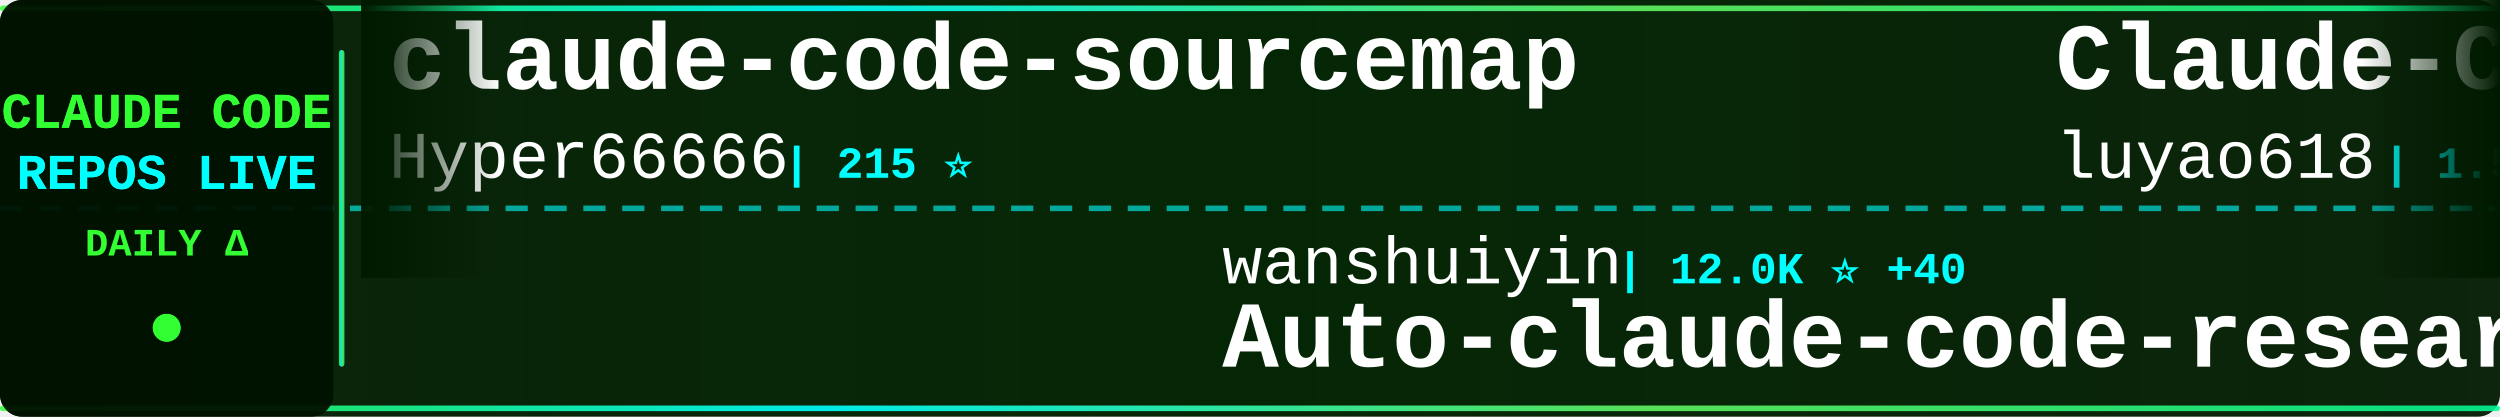
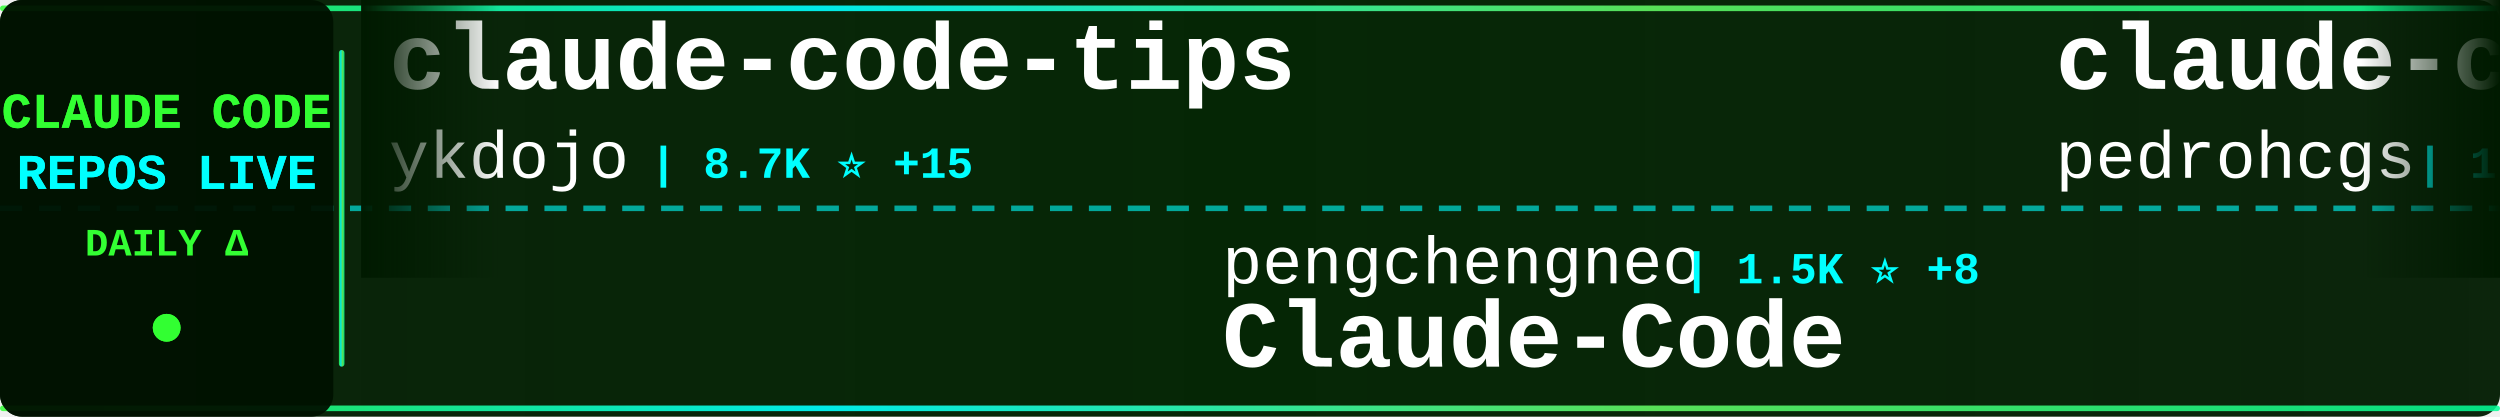
<svg xmlns="http://www.w3.org/2000/svg" width="900" height="150">
  <defs>
    <linearGradient id="tickerBg" x1="0%" y1="0%" x2="100%" y2="0%">
      <stop offset="0%" style="stop-color:#001a00;stop-opacity:0.95" />
      <stop offset="50%" style="stop-color:#002200;stop-opacity:0.98" />
      <stop offset="100%" style="stop-color:#001a00;stop-opacity:0.95" />
    </linearGradient>
    <linearGradient id="borderGrad" x1="0%" y1="0%" x2="100%" y2="0%">
      <stop offset="0%" style="stop-color:#33ff33;stop-opacity:0.85">
        <animate attributeName="stop-opacity" values="0.85;1;0.85" dur="2s" repeatCount="indefinite" />
      </stop>
      <stop offset="33%" style="stop-color:#00ffff;stop-opacity:0.9">
        <animate attributeName="stop-opacity" values="0.9;1;0.9" dur="2.2s" repeatCount="indefinite" />
      </stop>
      <stop offset="66%" style="stop-color:#66ff66;stop-opacity:0.85">
        <animate attributeName="stop-opacity" values="0.85;1;0.85" dur="1.8s" repeatCount="indefinite" />
      </stop>
      <stop offset="100%" style="stop-color:#00ff99;stop-opacity:0.85">
        <animate attributeName="stop-opacity" values="0.85;1;0.85" dur="2s" repeatCount="indefinite" />
      </stop>
    </linearGradient>
    <filter id="textGlow">
      <feGaussianBlur stdDeviation="0.1" result="coloredBlur" />
      <feMerge>
        <feMergeNode in="coloredBlur" />
        <feMergeNode in="SourceGraphic" />
      </feMerge>
    </filter>
    <filter id="metricGlow">
      <feGaussianBlur stdDeviation="0.2" result="coloredBlur" />
      <feMerge>
        <feMergeNode in="coloredBlur" />
        <feMergeNode in="SourceGraphic" />
      </feMerge>
    </filter>
    <linearGradient id="leftFade" x1="0%" y1="0%" x2="100%" y2="0%">
      <stop offset="0%" style="stop-color:#001a00;stop-opacity:1" />
      <stop offset="100%" style="stop-color:#001a00;stop-opacity:0" />
    </linearGradient>
    <linearGradient id="rightFade" x1="0%" y1="0%" x2="100%" y2="0%">
      <stop offset="0%" style="stop-color:#001a00;stop-opacity:0" />
      <stop offset="100%" style="stop-color:#001a00;stop-opacity:1" />
    </linearGradient>
  </defs>
  <rect width="900" height="150" fill="url(#tickerBg)" rx="8" />
  <rect x="0" y="2" width="900" height="2" fill="url(#borderGrad)" rx="1" />
  <rect x="0" y="146" width="900" height="2" fill="url(#borderGrad)" rx="1" />
  <line x1="0" y1="75" x2="900" y2="75" stroke="#00ffff" stroke-width="2" stroke-dasharray="8 6" opacity="0.6" />
  <rect x="0" y="0" width="120" height="150" fill="#001100" opacity="0.95" rx="8" />
  <text x="60" y="46" font-family="'Courier New', monospace" font-size="18" font-weight="bold" fill="#33ff33" text-anchor="middle" filter="url(#textGlow)">
    CLAUDE CODE
  </text>
  <text x="60" y="68" font-family="'Courier New', monospace" font-size="18" font-weight="bold" fill="#00ffff" text-anchor="middle" filter="url(#textGlow)">
    REPOS LIVE
  </text>
  <text x="60" y="92" font-family="'Courier New', monospace" font-size="14" font-weight="bold" fill="#33ff33" text-anchor="middle">
    DAILY Δ
  </text>
  <circle cx="60" cy="118" r="5" fill="#33ff33" filter="url(#metricGlow)">
    <animate attributeName="r" values="4;6;4" dur="1.5s" repeatCount="indefinite" />
    <animate attributeName="opacity" values="0.6;1;0.6" dur="1.5s" repeatCount="indefinite" />
  </circle>
  <rect x="122" y="18" width="2" height="114" fill="url(#borderGrad)" rx="1" />
  <clipPath id="tickerClip">
    <rect x="130" y="0" width="770" height="150" />
  </clipPath>
  <g clip-path="url(#tickerClip)">
    <g id="tickerItems">
      <animateTransform attributeName="transform" attributeType="XML" type="translate" from="0 0" to="-3000 0" dur="54s" repeatCount="indefinite" />
      <g transform="translate(0, 0)">
-         <text x="140" y="32" font-family="'Courier New', monospace" font-size="34" font-weight="bold" fill="#ffffff">claude-code-sourcemap</text>
-         <text x="140" y="64" font-family="'Courier New', monospace" font-size="24" font-weight="normal" fill="#ffffff" opacity="1.0">Hyper66666</text>
-         <text x="282" y="64" font-family="'Courier New', monospace" font-size="16" font-weight="bold" fill="#00ffff"> | 215 ⭐</text>
+         <text x="140" y="32" font-family="'Courier New', monospace" font-size="34" font-weight="bold" fill="#ffffff">claude-code-tips</text>
+         <text x="140" y="64" font-family="'Courier New', monospace" font-size="24" font-weight="normal" fill="#ffffff" opacity="1.0">ykdojo</text>
+         <text x="234" y="64" font-family="'Courier New', monospace" font-size="16" font-weight="bold" fill="#00ffff"> | 8.7K ⭐ +15</text>
      </g>
      <g transform="translate(300, 0)">
-         <text x="140" y="102" font-family="'Courier New', monospace" font-size="24" font-weight="normal" fill="#ffffff" opacity="1.0">wanshuiyin</text>
-         <text x="282" y="102" font-family="'Courier New', monospace" font-size="16" font-weight="bold" fill="#00ffff"> | 12.0K ⭐ +40</text>
-         <text x="140" y="132" font-family="'Courier New', monospace" font-size="34" font-weight="bold" fill="#ffffff">Auto-claude-code-researc...</text>
+         <text x="140" y="102" font-family="'Courier New', monospace" font-size="24" font-weight="normal" fill="#ffffff" opacity="1.0">pengchengneo</text>
+         <text x="306" y="102" font-family="'Courier New', monospace" font-size="16" font-weight="bold" fill="#00ffff"> | 1.5K ⭐ +8</text>
+         <text x="140" y="132" font-family="'Courier New', monospace" font-size="34" font-weight="bold" fill="#ffffff">Claude-Code</text>
      </g>
      <g transform="translate(600, 0)">
-         <text x="140" y="32" font-family="'Courier New', monospace" font-size="34" font-weight="bold" fill="#ffffff">Claude-Code-Source-Study</text>
-         <text x="140" y="64" font-family="'Courier New', monospace" font-size="24" font-weight="normal" fill="#ffffff" opacity="1.0">luyao618</text>
-         <text x="258" y="64" font-family="'Courier New', monospace" font-size="16" font-weight="bold" fill="#00ffff"> | 1.5K ⭐ +5</text>
+         <text x="140" y="32" font-family="'Courier New', monospace" font-size="34" font-weight="bold" fill="#ffffff">claude-code-my-workflow</text>
+         <text x="140" y="64" font-family="'Courier New', monospace" font-size="24" font-weight="normal" fill="#ffffff" opacity="1.0">pedrohcgs</text>
+         <text x="270" y="64" font-family="'Courier New', monospace" font-size="16" font-weight="bold" fill="#00ffff"> | 1.3K ⭐ +3</text>
      </g>
      <g transform="translate(900, 0)">
-         <text x="140" y="102" font-family="'Courier New', monospace" font-size="24" font-weight="normal" fill="#ffffff" opacity="1.0">disler</text>
-         <text x="234" y="102" font-family="'Courier New', monospace" font-size="16" font-weight="bold" fill="#00ffff"> | 3.8K ⭐ +6</text>
-         <text x="140" y="132" font-family="'Courier New', monospace" font-size="34" font-weight="bold" fill="#ffffff">claude-code-hooks-master...</text>
+         <text x="140" y="102" font-family="'Courier New', monospace" font-size="24" font-weight="normal" fill="#ffffff" opacity="1.0">guanshan</text>
+         <text x="258" y="102" font-family="'Courier New', monospace" font-size="16" font-weight="bold" fill="#00ffff"> | 60 ⭐</text>
+         <text x="140" y="132" font-family="'Courier New', monospace" font-size="34" font-weight="bold" fill="#ffffff">ClaudeCode</text>
      </g>
      <g transform="translate(1200, 0)">
-         <text x="140" y="32" font-family="'Courier New', monospace" font-size="34" font-weight="bold" fill="#ffffff">claude-code-source</text>
-         <text x="140" y="64" font-family="'Courier New', monospace" font-size="24" font-weight="normal" fill="#ffffff" opacity="1.0">JrCx7scC</text>
-         <text x="258" y="64" font-family="'Courier New', monospace" font-size="16" font-weight="bold" fill="#00ffff"> | 370 ⭐</text>
+         <text x="140" y="32" font-family="'Courier New', monospace" font-size="34" font-weight="bold" fill="#ffffff">claude-code-cli</text>
+         <text x="140" y="64" font-family="'Courier New', monospace" font-size="24" font-weight="normal" fill="#ffffff" opacity="1.0">huangserva</text>
+         <text x="282" y="64" font-family="'Courier New', monospace" font-size="16" font-weight="bold" fill="#00ffff"> | 603 ⭐ +1</text>
      </g>
      <g transform="translate(1500, 0)">
-         <text x="140" y="102" font-family="'Courier New', monospace" font-size="24" font-weight="normal" fill="#ffffff" opacity="1.0">huangjia2019</text>
-         <text x="306" y="102" font-family="'Courier New', monospace" font-size="16" font-weight="bold" fill="#00ffff"> | 828 ⭐ +2</text>
-         <text x="140" y="132" font-family="'Courier New', monospace" font-size="34" font-weight="bold" fill="#ffffff">claude-code-engineering</text>
+         <text x="140" y="102" font-family="'Courier New', monospace" font-size="24" font-weight="normal" fill="#ffffff" opacity="1.0">Cranot</text>
+         <text x="234" y="102" font-family="'Courier New', monospace" font-size="16" font-weight="bold" fill="#00ffff"> | 2.8K ⭐</text>
+         <text x="140" y="132" font-family="'Courier New', monospace" font-size="34" font-weight="bold" fill="#ffffff">claude-code-guide</text>
      </g>
      <g transform="translate(1800, 0)">
-         <text x="140" y="32" font-family="'Courier New', monospace" font-size="34" font-weight="bold" fill="#ffffff">Claude-Code-Workflow</text>
-         <text x="140" y="64" font-family="'Courier New', monospace" font-size="24" font-weight="normal" fill="#ffffff" opacity="1.0">catlog22</text>
-         <text x="258" y="64" font-family="'Courier New', monospace" font-size="16" font-weight="bold" fill="#00ffff"> | 2.1K ⭐</text>
+         <text x="140" y="32" font-family="'Courier New', monospace" font-size="34" font-weight="bold" fill="#ffffff">Claude-Code</text>
+         <text x="140" y="64" font-family="'Courier New', monospace" font-size="24" font-weight="normal" fill="#ffffff" opacity="1.0">KPR111</text>
+         <text x="234" y="64" font-family="'Courier New', monospace" font-size="16" font-weight="bold" fill="#00ffff"> | 18 ⭐</text>
      </g>
      <g transform="translate(2100, 0)">
-         <text x="140" y="102" font-family="'Courier New', monospace" font-size="24" font-weight="normal" fill="#ffffff" opacity="1.0">ykdojo</text>
-         <text x="234" y="102" font-family="'Courier New', monospace" font-size="16" font-weight="bold" fill="#00ffff"> | 8.7K ⭐ +12</text>
-         <text x="140" y="132" font-family="'Courier New', monospace" font-size="34" font-weight="bold" fill="#ffffff">claude-code-tips</text>
+         <text x="140" y="102" font-family="'Courier New', monospace" font-size="24" font-weight="normal" fill="#ffffff" opacity="1.0">frankbria</text>
+         <text x="270" y="102" font-family="'Courier New', monospace" font-size="16" font-weight="bold" fill="#00ffff"> | 9.3K ⭐ +10</text>
+         <text x="140" y="132" font-family="'Courier New', monospace" font-size="34" font-weight="bold" fill="#ffffff">ralph-claude-code</text>
      </g>
      <g transform="translate(2400, 0)">
-         <text x="140" y="32" font-family="'Courier New', monospace" font-size="34" font-weight="bold" fill="#ffffff">claude-code-source</text>
-         <text x="140" y="64" font-family="'Courier New', monospace" font-size="24" font-weight="normal" fill="#ffffff" opacity="1.0">hangsman</text>
-         <text x="258" y="64" font-family="'Courier New', monospace" font-size="16" font-weight="bold" fill="#00ffff"> | 784 ⭐</text>
+         <text x="140" y="32" font-family="'Courier New', monospace" font-size="34" font-weight="bold" fill="#ffffff">claude-code-analysis</text>
+         <text x="140" y="64" font-family="'Courier New', monospace" font-size="24" font-weight="normal" fill="#ffffff" opacity="1.0">liuup</text>
+         <text x="222" y="64" font-family="'Courier New', monospace" font-size="16" font-weight="bold" fill="#00ffff"> | 3.1K ⭐ +26</text>
      </g>
      <g transform="translate(2700, 0)">
-         <text x="140" y="102" font-family="'Courier New', monospace" font-size="24" font-weight="normal" fill="#ffffff" opacity="1.0">Yuyz0112</text>
-         <text x="258" y="102" font-family="'Courier New', monospace" font-size="16" font-weight="bold" fill="#00ffff"> | 2.4K ⭐ +2</text>
-         <text x="140" y="132" font-family="'Courier New', monospace" font-size="34" font-weight="bold" fill="#ffffff">claude-code-reverse</text>
+         <text x="140" y="102" font-family="'Courier New', monospace" font-size="24" font-weight="normal" fill="#ffffff" opacity="1.0">catlog22</text>
+         <text x="258" y="102" font-family="'Courier New', monospace" font-size="16" font-weight="bold" fill="#00ffff"> | 2.1K ⭐</text>
+         <text x="140" y="132" font-family="'Courier New', monospace" font-size="34" font-weight="bold" fill="#ffffff">Claude-Code-Workflow</text>
      </g>
      <g transform="translate(3000, 0)">
-         <text x="140" y="32" font-family="'Courier New', monospace" font-size="34" font-weight="bold" fill="#ffffff">claude-code-sourcemap</text>
-         <text x="140" y="64" font-family="'Courier New', monospace" font-size="24" font-weight="normal" fill="#ffffff" opacity="1.0">Hyper66666</text>
-         <text x="282" y="64" font-family="'Courier New', monospace" font-size="16" font-weight="bold" fill="#00ffff"> | 215 ⭐</text>
+         <text x="140" y="32" font-family="'Courier New', monospace" font-size="34" font-weight="bold" fill="#ffffff">claude-code-tips</text>
+         <text x="140" y="64" font-family="'Courier New', monospace" font-size="24" font-weight="normal" fill="#ffffff" opacity="1.0">ykdojo</text>
+         <text x="234" y="64" font-family="'Courier New', monospace" font-size="16" font-weight="bold" fill="#00ffff"> | 8.7K ⭐ +15</text>
      </g>
      <g transform="translate(3300, 0)">
-         <text x="140" y="102" font-family="'Courier New', monospace" font-size="24" font-weight="normal" fill="#ffffff" opacity="1.0">wanshuiyin</text>
-         <text x="282" y="102" font-family="'Courier New', monospace" font-size="16" font-weight="bold" fill="#00ffff"> | 12.0K ⭐ +40</text>
-         <text x="140" y="132" font-family="'Courier New', monospace" font-size="34" font-weight="bold" fill="#ffffff">Auto-claude-code-researc...</text>
+         <text x="140" y="102" font-family="'Courier New', monospace" font-size="24" font-weight="normal" fill="#ffffff" opacity="1.0">pengchengneo</text>
+         <text x="306" y="102" font-family="'Courier New', monospace" font-size="16" font-weight="bold" fill="#00ffff"> | 1.5K ⭐ +8</text>
+         <text x="140" y="132" font-family="'Courier New', monospace" font-size="34" font-weight="bold" fill="#ffffff">Claude-Code</text>
      </g>
      <g transform="translate(3600, 0)">
-         <text x="140" y="32" font-family="'Courier New', monospace" font-size="34" font-weight="bold" fill="#ffffff">Claude-Code-Source-Study</text>
-         <text x="140" y="64" font-family="'Courier New', monospace" font-size="24" font-weight="normal" fill="#ffffff" opacity="1.0">luyao618</text>
-         <text x="258" y="64" font-family="'Courier New', monospace" font-size="16" font-weight="bold" fill="#00ffff"> | 1.5K ⭐ +5</text>
+         <text x="140" y="32" font-family="'Courier New', monospace" font-size="34" font-weight="bold" fill="#ffffff">claude-code-my-workflow</text>
+         <text x="140" y="64" font-family="'Courier New', monospace" font-size="24" font-weight="normal" fill="#ffffff" opacity="1.0">pedrohcgs</text>
+         <text x="270" y="64" font-family="'Courier New', monospace" font-size="16" font-weight="bold" fill="#00ffff"> | 1.3K ⭐ +3</text>
      </g>
      <g transform="translate(3900, 0)">
-         <text x="140" y="102" font-family="'Courier New', monospace" font-size="24" font-weight="normal" fill="#ffffff" opacity="1.0">disler</text>
-         <text x="234" y="102" font-family="'Courier New', monospace" font-size="16" font-weight="bold" fill="#00ffff"> | 3.8K ⭐ +6</text>
-         <text x="140" y="132" font-family="'Courier New', monospace" font-size="34" font-weight="bold" fill="#ffffff">claude-code-hooks-master...</text>
+         <text x="140" y="102" font-family="'Courier New', monospace" font-size="24" font-weight="normal" fill="#ffffff" opacity="1.0">guanshan</text>
+         <text x="258" y="102" font-family="'Courier New', monospace" font-size="16" font-weight="bold" fill="#00ffff"> | 60 ⭐</text>
+         <text x="140" y="132" font-family="'Courier New', monospace" font-size="34" font-weight="bold" fill="#ffffff">ClaudeCode</text>
      </g>
    </g>
  </g>
  <rect x="130" y="0" width="50" height="100" fill="url(#leftFade)" />
  <rect x="850" y="0" width="50" height="100" fill="url(#rightFade)" />
</svg>
